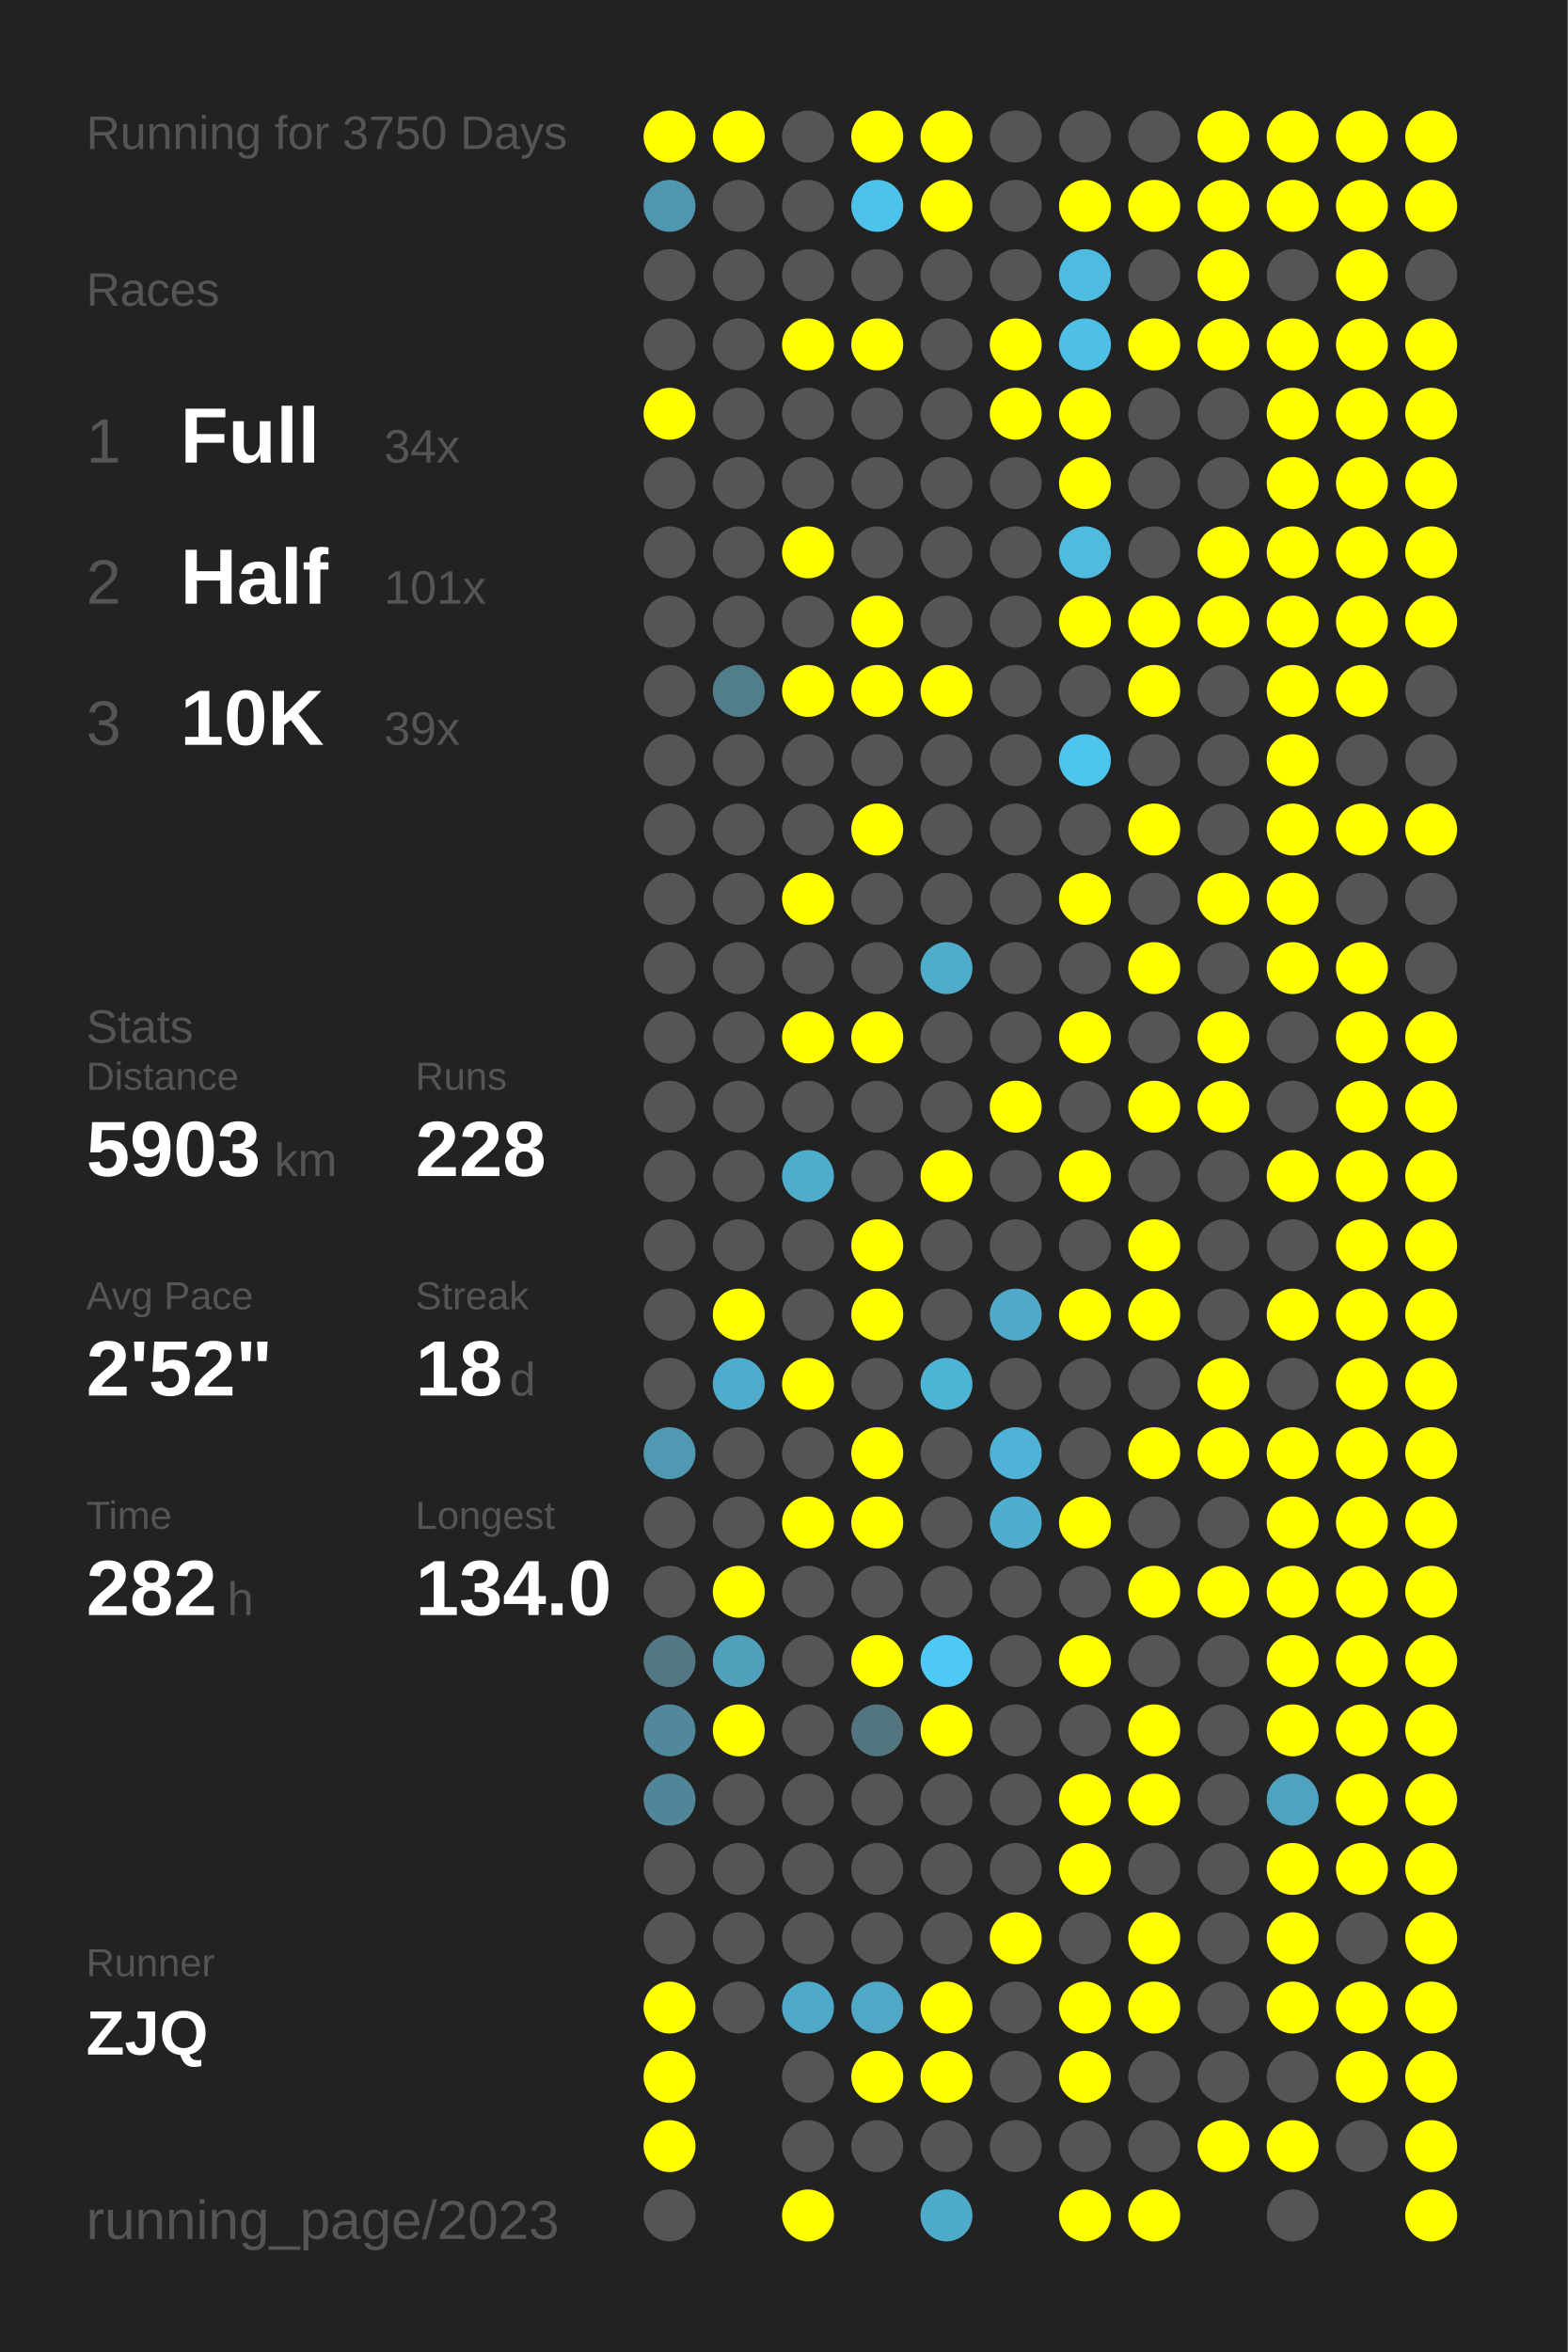
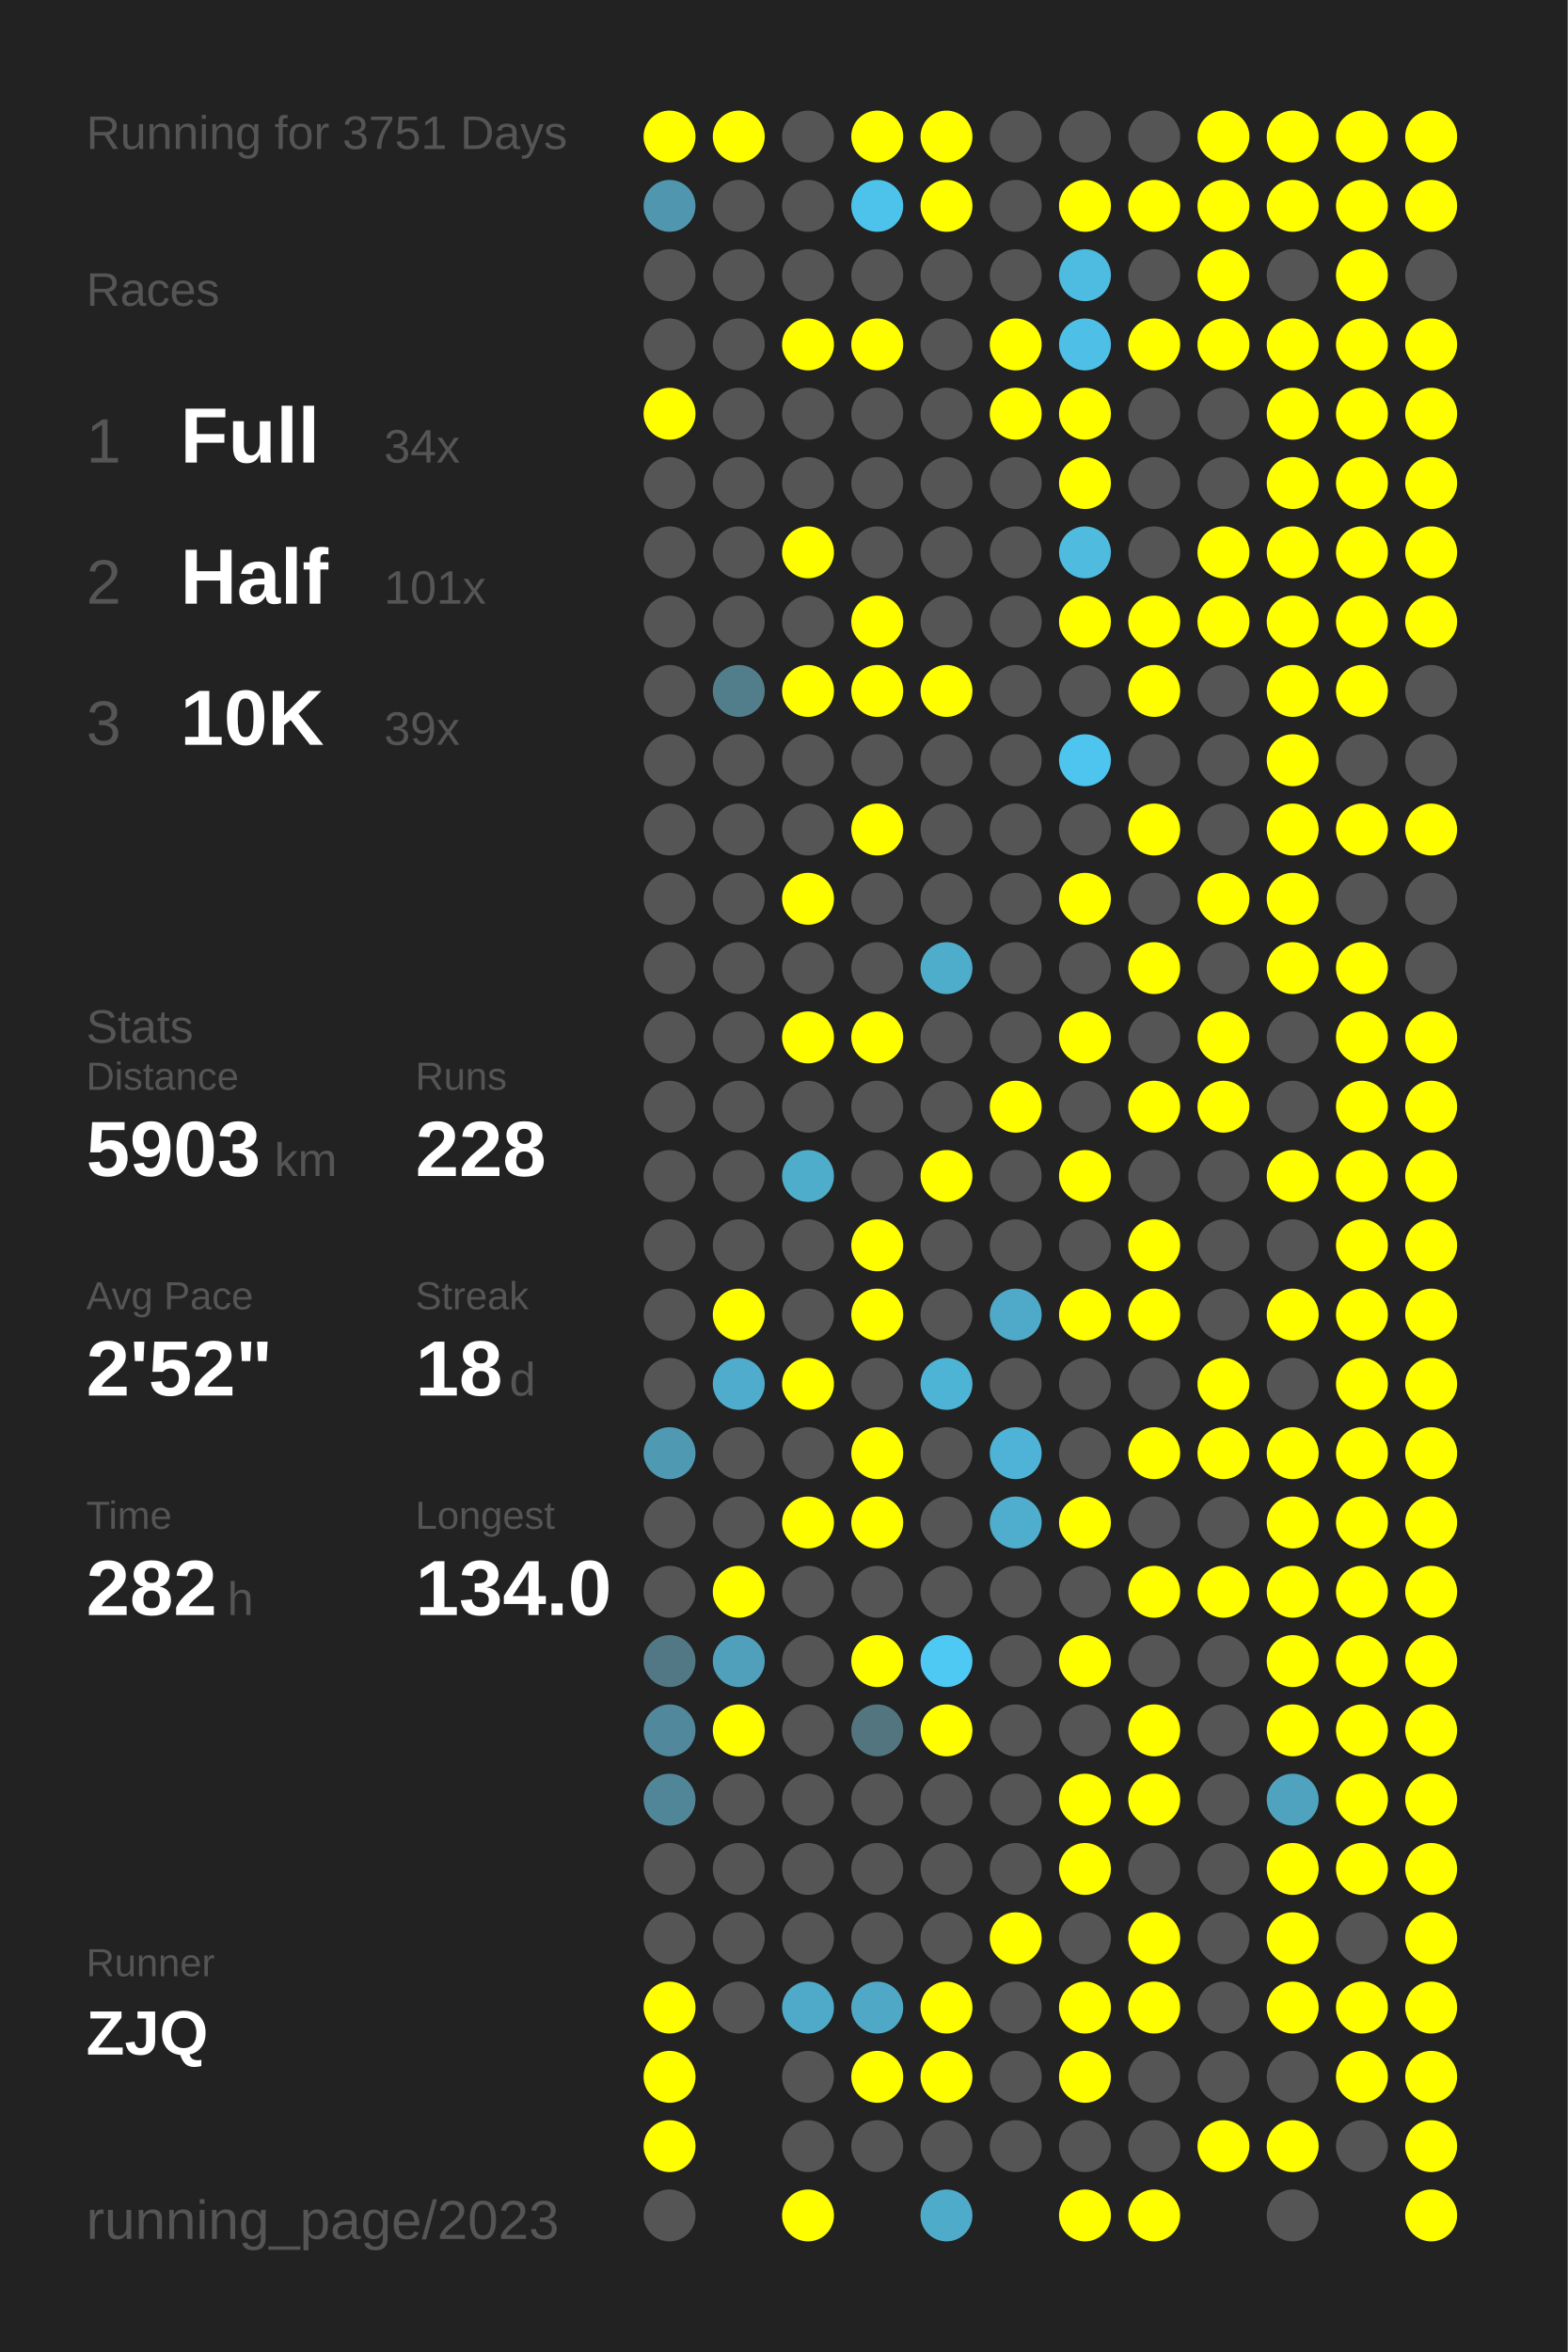
<svg xmlns="http://www.w3.org/2000/svg" baseProfile="full" height="300mm" version="1.1" viewBox="0,0,200,300" width="200mm">
  <defs />
  <rect fill="#222222" height="300" width="200" x="0" y="0" />
-   <text fill="#555555" style="font-size:6px; font-family:Arial;" x="11" y="19">Running for 3750 Days</text>
+   <text fill="#555555" style="font-size:6px; font-family:Arial;" x="11" y="19">Running for 3751 Days</text>
  <text fill="#555555" style="font-size:6px; font-family:Arial;" x="11" y="39">Races</text>
  <text fill="#555555" style="font-size:8px; font-family:Arial;" x="11" y="59">1</text>
  <text fill="#FFFFFF" style="font-size:10px; font-family:Arial; font-weight:bold;" x="23" y="59">Full</text>
  <text fill="#555555" style="font-size:6px; font-family:Arial;" x="49" y="59">34x</text>
  <text fill="#555555" style="font-size:8px; font-family:Arial;" x="11" y="77">2</text>
  <text fill="#FFFFFF" style="font-size:10px; font-family:Arial; font-weight:bold;" x="23" y="77">Half</text>
  <text fill="#555555" style="font-size:6px; font-family:Arial;" x="49" y="77">101x</text>
  <text fill="#555555" style="font-size:8px; font-family:Arial;" x="11" y="95">3</text>
  <text fill="#FFFFFF" style="font-size:10px; font-family:Arial; font-weight:bold;" x="23" y="95">10K</text>
  <text fill="#555555" style="font-size:6px; font-family:Arial;" x="49" y="95">39x</text>
  <text fill="#555555" style="font-size:6px; font-family:Arial;" x="11" y="133">Stats</text>
  <text fill="#555555" style="font-size:5px; font-family:Arial;" x="11" y="139">Distance</text>
  <text fill="#FFFFFF" style="font-size:10px; font-family:Arial; font-weight:bold;" x="11" y="150">5903</text>
  <text fill="#555555" style="font-size:6px; font-family:Arial;" x="35" y="150">km</text>
  <text fill="#555555" style="font-size:5px; font-family:Arial;" x="53" y="139">Runs</text>
  <text fill="#FFFFFF" style="font-size:10px; font-family:Arial; font-weight:bold;" x="53" y="150">228</text>
  <text fill="#555555" style="font-size:5px; font-family:Arial;" x="11" y="167">Avg Pace</text>
  <text fill="#FFFFFF" style="font-size:10px; font-family:Arial; font-weight:bold;" x="11" y="178">2'52"</text>
  <text fill="#555555" style="font-size:5px; font-family:Arial;" x="53" y="167">Streak</text>
  <text fill="#FFFFFF" style="font-size:10px; font-family:Arial; font-weight:bold;" x="53" y="178">18</text>
  <text fill="#555555" style="font-size:6px; font-family:Arial;" x="65" y="178">d</text>
  <text fill="#555555" style="font-size:5px; font-family:Arial;" x="11" y="195">Time</text>
  <text fill="#FFFFFF" style="font-size:10px; font-family:Arial; font-weight:bold;" x="11" y="206">282</text>
  <text fill="#555555" style="font-size:6px; font-family:Arial;" x="29" y="206">h</text>
  <text fill="#555555" style="font-size:5px; font-family:Arial;" x="53" y="195">Longest</text>
  <text fill="#FFFFFF" style="font-size:10px; font-family:Arial; font-weight:bold;" x="53" y="206">134.0</text>
  <text fill="#555555" style="font-size:5px; font-family:Arial;" x="11" y="252.065">Runner</text>
  <text fill="#FFFFFF" style="font-size:8px; font-family:Arial; font-weight:bold;" x="11" y="262.065">ZJQ</text>
  <text fill="#555555" style="font-size:7px; font-family:Arial;" x="11" y="285.581">running_page/2023</text>
  <circle cx="85.417" cy="17.419" fill="#FFFF00" r="3.312" />
  <circle cx="85.417" cy="26.258" fill="#5096ae" r="3.312" />
  <circle cx="85.417" cy="35.097" fill="#555555" r="3.312" />
  <circle cx="85.417" cy="43.935" fill="#555555" r="3.312" />
  <circle cx="85.417" cy="52.774" fill="#FFFF00" r="3.312" />
  <circle cx="85.417" cy="61.613" fill="#555555" r="3.312" />
  <circle cx="85.417" cy="70.452" fill="#555555" r="3.312" />
  <circle cx="85.417" cy="79.29" fill="#555555" r="3.312" />
  <circle cx="85.417" cy="88.129" fill="#555555" r="3.312" />
  <circle cx="85.417" cy="96.968" fill="#555555" r="3.312" />
  <circle cx="85.417" cy="105.806" fill="#555555" r="3.312" />
  <circle cx="85.417" cy="114.645" fill="#555555" r="3.312" />
  <circle cx="85.417" cy="123.484" fill="#555555" r="3.312" />
  <circle cx="85.417" cy="132.323" fill="#555555" r="3.312" />
  <circle cx="85.417" cy="141.161" fill="#555555" r="3.312" />
  <circle cx="85.417" cy="150" fill="#555555" r="3.312" />
  <circle cx="85.417" cy="158.839" fill="#555555" r="3.312" />
  <circle cx="85.417" cy="167.677" fill="#555555" r="3.312" />
  <circle cx="85.417" cy="176.516" fill="#555555" r="3.312" />
  <circle cx="85.417" cy="185.355" fill="#5099b2" r="3.312" />
  <circle cx="85.417" cy="194.194" fill="#555555" r="3.312" />
  <circle cx="85.417" cy="203.032" fill="#555555" r="3.312" />
  <circle cx="85.417" cy="211.871" fill="#527885" r="3.312" />
  <circle cx="85.417" cy="220.71" fill="#51889b" r="3.312" />
  <circle cx="85.417" cy="229.548" fill="#518698" r="3.312" />
  <circle cx="85.417" cy="238.387" fill="#555555" r="3.312" />
  <circle cx="85.417" cy="247.226" fill="#555555" r="3.312" />
  <circle cx="85.417" cy="256.065" fill="#FFFF00" r="3.312" />
  <circle cx="85.417" cy="264.903" fill="#FFFF00" r="3.312" />
  <circle cx="85.417" cy="273.742" fill="#FFFF00" r="3.312" />
  <circle cx="85.417" cy="282.581" fill="#555555" r="3.312" />
  <circle cx="94.25" cy="17.419" fill="#FFFF00" r="3.312" />
  <circle cx="94.25" cy="26.258" fill="#555555" r="3.312" />
  <circle cx="94.25" cy="35.097" fill="#555555" r="3.312" />
  <circle cx="94.25" cy="43.935" fill="#555555" r="3.312" />
  <circle cx="94.25" cy="52.774" fill="#555555" r="3.312" />
  <circle cx="94.25" cy="61.613" fill="#555555" r="3.312" />
  <circle cx="94.25" cy="70.452" fill="#555555" r="3.312" />
  <circle cx="94.25" cy="79.29" fill="#555555" r="3.312" />
  <circle cx="94.25" cy="88.129" fill="#527e8c" r="3.312" />
  <circle cx="94.25" cy="96.968" fill="#555555" r="3.312" />
  <circle cx="94.25" cy="105.806" fill="#555555" r="3.312" />
  <circle cx="94.25" cy="114.645" fill="#555555" r="3.312" />
  <circle cx="94.25" cy="123.484" fill="#555555" r="3.312" />
  <circle cx="94.25" cy="132.323" fill="#555555" r="3.312" />
  <circle cx="94.25" cy="141.161" fill="#555555" r="3.312" />
  <circle cx="94.25" cy="150" fill="#555555" r="3.312" />
  <circle cx="94.25" cy="158.839" fill="#555555" r="3.312" />
  <circle cx="94.25" cy="167.677" fill="#FFFF00" r="3.312" />
  <circle cx="94.25" cy="176.516" fill="#4faccc" r="3.312" />
  <circle cx="94.25" cy="185.355" fill="#555555" r="3.312" />
  <circle cx="94.25" cy="194.194" fill="#555555" r="3.312" />
  <circle cx="94.25" cy="203.032" fill="#FFFF00" r="3.312" />
  <circle cx="94.25" cy="211.871" fill="#50a0bb" r="3.312" />
  <circle cx="94.25" cy="220.71" fill="#FFFF00" r="3.312" />
  <circle cx="94.25" cy="229.548" fill="#555555" r="3.312" />
  <circle cx="94.25" cy="238.387" fill="#555555" r="3.312" />
  <circle cx="94.25" cy="247.226" fill="#555555" r="3.312" />
  <circle cx="94.25" cy="256.065" fill="#555555" r="3.312" />
  <circle cx="103.083" cy="17.419" fill="#555555" r="3.312" />
  <circle cx="103.083" cy="26.258" fill="#555555" r="3.312" />
  <circle cx="103.083" cy="35.097" fill="#555555" r="3.312" />
  <circle cx="103.083" cy="43.935" fill="#FFFF00" r="3.312" />
  <circle cx="103.083" cy="52.774" fill="#555555" r="3.312" />
  <circle cx="103.083" cy="61.613" fill="#555555" r="3.312" />
  <circle cx="103.083" cy="70.452" fill="#FFFF00" r="3.312" />
  <circle cx="103.083" cy="79.29" fill="#555555" r="3.312" />
  <circle cx="103.083" cy="88.129" fill="#FFFF00" r="3.312" />
  <circle cx="103.083" cy="96.968" fill="#555555" r="3.312" />
  <circle cx="103.083" cy="105.806" fill="#555555" r="3.312" />
  <circle cx="103.083" cy="114.645" fill="#FFFF00" r="3.312" />
  <circle cx="103.083" cy="123.484" fill="#555555" r="3.312" />
  <circle cx="103.083" cy="132.323" fill="#FFFF00" r="3.312" />
  <circle cx="103.083" cy="141.161" fill="#555555" r="3.312" />
  <circle cx="103.083" cy="150" fill="#4fadcc" r="3.312" />
  <circle cx="103.083" cy="158.839" fill="#555555" r="3.312" />
  <circle cx="103.083" cy="167.677" fill="#555555" r="3.312" />
  <circle cx="103.083" cy="176.516" fill="#FFFF00" r="3.312" />
  <circle cx="103.083" cy="185.355" fill="#555555" r="3.312" />
  <circle cx="103.083" cy="194.194" fill="#FFFF00" r="3.312" />
  <circle cx="103.083" cy="203.032" fill="#555555" r="3.312" />
  <circle cx="103.083" cy="211.871" fill="#555555" r="3.312" />
  <circle cx="103.083" cy="220.71" fill="#555555" r="3.312" />
  <circle cx="103.083" cy="229.548" fill="#555555" r="3.312" />
  <circle cx="103.083" cy="238.387" fill="#555555" r="3.312" />
  <circle cx="103.083" cy="247.226" fill="#555555" r="3.312" />
  <circle cx="103.083" cy="256.065" fill="#4faac9" r="3.312" />
  <circle cx="103.083" cy="264.903" fill="#555555" r="3.312" />
  <circle cx="103.083" cy="273.742" fill="#555555" r="3.312" />
  <circle cx="103.083" cy="282.581" fill="#FFFF00" r="3.312" />
  <circle cx="111.917" cy="17.419" fill="#FFFF00" r="3.312" />
  <circle cx="111.917" cy="26.258" fill="#4dc3eb" r="3.312" />
  <circle cx="111.917" cy="35.097" fill="#555555" r="3.312" />
  <circle cx="111.917" cy="43.935" fill="#FFFF00" r="3.312" />
  <circle cx="111.917" cy="52.774" fill="#555555" r="3.312" />
  <circle cx="111.917" cy="61.613" fill="#555555" r="3.312" />
  <circle cx="111.917" cy="70.452" fill="#555555" r="3.312" />
  <circle cx="111.917" cy="79.29" fill="#FFFF00" r="3.312" />
  <circle cx="111.917" cy="88.129" fill="#FFFF00" r="3.312" />
  <circle cx="111.917" cy="96.968" fill="#555555" r="3.312" />
  <circle cx="111.917" cy="105.806" fill="#FFFF00" r="3.312" />
  <circle cx="111.917" cy="114.645" fill="#555555" r="3.312" />
  <circle cx="111.917" cy="123.484" fill="#555555" r="3.312" />
  <circle cx="111.917" cy="132.323" fill="#FFFF00" r="3.312" />
  <circle cx="111.917" cy="141.161" fill="#555555" r="3.312" />
  <circle cx="111.917" cy="150" fill="#555555" r="3.312" />
  <circle cx="111.917" cy="158.839" fill="#FFFF00" r="3.312" />
  <circle cx="111.917" cy="167.677" fill="#FFFF00" r="3.312" />
  <circle cx="111.917" cy="176.516" fill="#555555" r="3.312" />
  <circle cx="111.917" cy="185.355" fill="#FFFF00" r="3.312" />
  <circle cx="111.917" cy="194.194" fill="#FFFF00" r="3.312" />
  <circle cx="111.917" cy="203.032" fill="#555555" r="3.312" />
  <circle cx="111.917" cy="211.871" fill="#FFFF00" r="3.312" />
  <circle cx="111.917" cy="220.71" fill="#527580" r="3.312" />
  <circle cx="111.917" cy="229.548" fill="#555555" r="3.312" />
  <circle cx="111.917" cy="238.387" fill="#555555" r="3.312" />
  <circle cx="111.917" cy="247.226" fill="#555555" r="3.312" />
  <circle cx="111.917" cy="256.065" fill="#4fa8c6" r="3.312" />
  <circle cx="111.917" cy="264.903" fill="#FFFF00" r="3.312" />
  <circle cx="111.917" cy="273.742" fill="#555555" r="3.312" />
  <circle cx="120.75" cy="17.419" fill="#FFFF00" r="3.312" />
  <circle cx="120.75" cy="26.258" fill="#FFFF00" r="3.312" />
  <circle cx="120.75" cy="35.097" fill="#555555" r="3.312" />
  <circle cx="120.75" cy="43.935" fill="#555555" r="3.312" />
  <circle cx="120.75" cy="52.774" fill="#555555" r="3.312" />
  <circle cx="120.75" cy="61.613" fill="#555555" r="3.312" />
  <circle cx="120.75" cy="70.452" fill="#555555" r="3.312" />
  <circle cx="120.75" cy="79.29" fill="#555555" r="3.312" />
  <circle cx="120.75" cy="88.129" fill="#FFFF00" r="3.312" />
  <circle cx="120.75" cy="96.968" fill="#555555" r="3.312" />
  <circle cx="120.75" cy="105.806" fill="#555555" r="3.312" />
  <circle cx="120.75" cy="114.645" fill="#555555" r="3.312" />
  <circle cx="120.75" cy="123.484" fill="#4fadcc" r="3.312" />
  <circle cx="120.75" cy="132.323" fill="#555555" r="3.312" />
  <circle cx="120.75" cy="141.161" fill="#555555" r="3.312" />
  <circle cx="120.75" cy="150" fill="#FFFF00" r="3.312" />
  <circle cx="120.75" cy="158.839" fill="#555555" r="3.312" />
  <circle cx="120.75" cy="167.677" fill="#555555" r="3.312" />
  <circle cx="120.75" cy="176.516" fill="#4eb4d6" r="3.312" />
  <circle cx="120.75" cy="185.355" fill="#555555" r="3.312" />
  <circle cx="120.75" cy="194.194" fill="#555555" r="3.312" />
  <circle cx="120.75" cy="203.032" fill="#555555" r="3.312" />
  <circle cx="120.75" cy="211.871" fill="#4dc9f3" r="3.312" />
  <circle cx="120.75" cy="220.71" fill="#FFFF00" r="3.312" />
  <circle cx="120.75" cy="229.548" fill="#555555" r="3.312" />
  <circle cx="120.75" cy="238.387" fill="#555555" r="3.312" />
  <circle cx="120.75" cy="247.226" fill="#555555" r="3.312" />
  <circle cx="120.75" cy="256.065" fill="#FFFF00" r="3.312" />
  <circle cx="120.75" cy="264.903" fill="#FFFF00" r="3.312" />
  <circle cx="120.75" cy="273.742" fill="#555555" r="3.312" />
  <circle cx="120.75" cy="282.581" fill="#4fabca" r="3.312" />
  <circle cx="129.583" cy="17.419" fill="#555555" r="3.312" />
  <circle cx="129.583" cy="26.258" fill="#555555" r="3.312" />
  <circle cx="129.583" cy="35.097" fill="#555555" r="3.312" />
  <circle cx="129.583" cy="43.935" fill="#FFFF00" r="3.312" />
  <circle cx="129.583" cy="52.774" fill="#FFFF00" r="3.312" />
  <circle cx="129.583" cy="61.613" fill="#555555" r="3.312" />
  <circle cx="129.583" cy="70.452" fill="#555555" r="3.312" />
  <circle cx="129.583" cy="79.29" fill="#555555" r="3.312" />
  <circle cx="129.583" cy="88.129" fill="#555555" r="3.312" />
  <circle cx="129.583" cy="96.968" fill="#555555" r="3.312" />
  <circle cx="129.583" cy="105.806" fill="#555555" r="3.312" />
  <circle cx="129.583" cy="114.645" fill="#555555" r="3.312" />
  <circle cx="129.583" cy="123.484" fill="#555555" r="3.312" />
  <circle cx="129.583" cy="132.323" fill="#555555" r="3.312" />
  <circle cx="129.583" cy="141.161" fill="#FFFF00" r="3.312" />
  <circle cx="129.583" cy="150" fill="#555555" r="3.312" />
  <circle cx="129.583" cy="158.839" fill="#555555" r="3.312" />
  <circle cx="129.583" cy="167.677" fill="#4fa9c8" r="3.312" />
  <circle cx="129.583" cy="176.516" fill="#555555" r="3.312" />
  <circle cx="129.583" cy="185.355" fill="#4eb3d6" r="3.312" />
  <circle cx="129.583" cy="194.194" fill="#4fadcd" r="3.312" />
  <circle cx="129.583" cy="203.032" fill="#555555" r="3.312" />
  <circle cx="129.583" cy="211.871" fill="#555555" r="3.312" />
  <circle cx="129.583" cy="220.71" fill="#555555" r="3.312" />
  <circle cx="129.583" cy="229.548" fill="#555555" r="3.312" />
  <circle cx="129.583" cy="238.387" fill="#555555" r="3.312" />
  <circle cx="129.583" cy="247.226" fill="#FFFF00" r="3.312" />
  <circle cx="129.583" cy="256.065" fill="#555555" r="3.312" />
  <circle cx="129.583" cy="264.903" fill="#555555" r="3.312" />
  <circle cx="129.583" cy="273.742" fill="#555555" r="3.312" />
  <circle cx="138.417" cy="17.419" fill="#555555" r="3.312" />
  <circle cx="138.417" cy="26.258" fill="#FFFF00" r="3.312" />
  <circle cx="138.417" cy="35.097" fill="#4ebbe0" r="3.312" />
  <circle cx="138.417" cy="43.935" fill="#4ebfe6" r="3.312" />
  <circle cx="138.417" cy="52.774" fill="#FFFF00" r="3.312" />
  <circle cx="138.417" cy="61.613" fill="#FFFF00" r="3.312" />
  <circle cx="138.417" cy="70.452" fill="#4ebbdf" r="3.312" />
  <circle cx="138.417" cy="79.29" fill="#FFFF00" r="3.312" />
  <circle cx="138.417" cy="88.129" fill="#555555" r="3.312" />
  <circle cx="138.417" cy="96.968" fill="#4dc5ee" r="3.312" />
  <circle cx="138.417" cy="105.806" fill="#555555" r="3.312" />
  <circle cx="138.417" cy="114.645" fill="#FFFF00" r="3.312" />
  <circle cx="138.417" cy="123.484" fill="#555555" r="3.312" />
  <circle cx="138.417" cy="132.323" fill="#FFFF00" r="3.312" />
  <circle cx="138.417" cy="141.161" fill="#555555" r="3.312" />
  <circle cx="138.417" cy="150" fill="#FFFF00" r="3.312" />
  <circle cx="138.417" cy="158.839" fill="#555555" r="3.312" />
  <circle cx="138.417" cy="167.677" fill="#FFFF00" r="3.312" />
  <circle cx="138.417" cy="176.516" fill="#555555" r="3.312" />
  <circle cx="138.417" cy="185.355" fill="#555555" r="3.312" />
  <circle cx="138.417" cy="194.194" fill="#FFFF00" r="3.312" />
  <circle cx="138.417" cy="203.032" fill="#555555" r="3.312" />
  <circle cx="138.417" cy="211.871" fill="#FFFF00" r="3.312" />
  <circle cx="138.417" cy="220.71" fill="#555555" r="3.312" />
  <circle cx="138.417" cy="229.548" fill="#FFFF00" r="3.312" />
  <circle cx="138.417" cy="238.387" fill="#FFFF00" r="3.312" />
  <circle cx="138.417" cy="247.226" fill="#555555" r="3.312" />
  <circle cx="138.417" cy="256.065" fill="#FFFF00" r="3.312" />
  <circle cx="138.417" cy="264.903" fill="#FFFF00" r="3.312" />
  <circle cx="138.417" cy="273.742" fill="#555555" r="3.312" />
  <circle cx="138.417" cy="282.581" fill="#FFFF00" r="3.312" />
  <circle cx="147.25" cy="17.419" fill="#555555" r="3.312" />
  <circle cx="147.25" cy="26.258" fill="#FFFF00" r="3.312" />
  <circle cx="147.25" cy="35.097" fill="#555555" r="3.312" />
  <circle cx="147.25" cy="43.935" fill="#FFFF00" r="3.312" />
  <circle cx="147.25" cy="52.774" fill="#555555" r="3.312" />
  <circle cx="147.25" cy="61.613" fill="#555555" r="3.312" />
  <circle cx="147.25" cy="70.452" fill="#555555" r="3.312" />
  <circle cx="147.25" cy="79.29" fill="#FFFF00" r="3.312" />
  <circle cx="147.25" cy="88.129" fill="#FFFF00" r="3.312" />
  <circle cx="147.25" cy="96.968" fill="#555555" r="3.312" />
  <circle cx="147.25" cy="105.806" fill="#FFFF00" r="3.312" />
  <circle cx="147.25" cy="114.645" fill="#555555" r="3.312" />
  <circle cx="147.25" cy="123.484" fill="#FFFF00" r="3.312" />
  <circle cx="147.25" cy="132.323" fill="#555555" r="3.312" />
  <circle cx="147.25" cy="141.161" fill="#FFFF00" r="3.312" />
  <circle cx="147.25" cy="150" fill="#555555" r="3.312" />
  <circle cx="147.25" cy="158.839" fill="#FFFF00" r="3.312" />
  <circle cx="147.25" cy="167.677" fill="#FFFF00" r="3.312" />
  <circle cx="147.25" cy="176.516" fill="#555555" r="3.312" />
  <circle cx="147.25" cy="185.355" fill="#FFFF00" r="3.312" />
  <circle cx="147.25" cy="194.194" fill="#555555" r="3.312" />
  <circle cx="147.25" cy="203.032" fill="#FFFF00" r="3.312" />
  <circle cx="147.25" cy="211.871" fill="#555555" r="3.312" />
  <circle cx="147.25" cy="220.71" fill="#FFFF00" r="3.312" />
  <circle cx="147.25" cy="229.548" fill="#FFFF00" r="3.312" />
  <circle cx="147.25" cy="238.387" fill="#555555" r="3.312" />
  <circle cx="147.25" cy="247.226" fill="#FFFF00" r="3.312" />
  <circle cx="147.25" cy="256.065" fill="#FFFF00" r="3.312" />
  <circle cx="147.25" cy="264.903" fill="#555555" r="3.312" />
  <circle cx="147.25" cy="273.742" fill="#555555" r="3.312" />
  <circle cx="147.25" cy="282.581" fill="#FFFF00" r="3.312" />
  <circle cx="156.083" cy="17.419" fill="#FFFF00" r="3.312" />
  <circle cx="156.083" cy="26.258" fill="#FFFF00" r="3.312" />
  <circle cx="156.083" cy="35.097" fill="#FFFF00" r="3.312" />
  <circle cx="156.083" cy="43.935" fill="#FFFF00" r="3.312" />
  <circle cx="156.083" cy="52.774" fill="#555555" r="3.312" />
  <circle cx="156.083" cy="61.613" fill="#555555" r="3.312" />
  <circle cx="156.083" cy="70.452" fill="#FFFF00" r="3.312" />
  <circle cx="156.083" cy="79.29" fill="#FFFF00" r="3.312" />
  <circle cx="156.083" cy="88.129" fill="#555555" r="3.312" />
  <circle cx="156.083" cy="96.968" fill="#555555" r="3.312" />
  <circle cx="156.083" cy="105.806" fill="#555555" r="3.312" />
  <circle cx="156.083" cy="114.645" fill="#FFFF00" r="3.312" />
  <circle cx="156.083" cy="123.484" fill="#555555" r="3.312" />
  <circle cx="156.083" cy="132.323" fill="#FFFF00" r="3.312" />
  <circle cx="156.083" cy="141.161" fill="#FFFF00" r="3.312" />
  <circle cx="156.083" cy="150" fill="#555555" r="3.312" />
  <circle cx="156.083" cy="158.839" fill="#555555" r="3.312" />
  <circle cx="156.083" cy="167.677" fill="#555555" r="3.312" />
  <circle cx="156.083" cy="176.516" fill="#FFFF00" r="3.312" />
  <circle cx="156.083" cy="185.355" fill="#FFFF00" r="3.312" />
  <circle cx="156.083" cy="194.194" fill="#555555" r="3.312" />
  <circle cx="156.083" cy="203.032" fill="#FFFF00" r="3.312" />
  <circle cx="156.083" cy="211.871" fill="#555555" r="3.312" />
  <circle cx="156.083" cy="220.71" fill="#555555" r="3.312" />
  <circle cx="156.083" cy="229.548" fill="#555555" r="3.312" />
  <circle cx="156.083" cy="238.387" fill="#555555" r="3.312" />
  <circle cx="156.083" cy="247.226" fill="#555555" r="3.312" />
  <circle cx="156.083" cy="256.065" fill="#555555" r="3.312" />
  <circle cx="156.083" cy="264.903" fill="#555555" r="3.312" />
  <circle cx="156.083" cy="273.742" fill="#FFFF00" r="3.312" />
  <circle cx="164.917" cy="17.419" fill="#FFFF00" r="3.312" />
  <circle cx="164.917" cy="26.258" fill="#FFFF00" r="3.312" />
  <circle cx="164.917" cy="35.097" fill="#555555" r="3.312" />
  <circle cx="164.917" cy="43.935" fill="#FFFF00" r="3.312" />
  <circle cx="164.917" cy="52.774" fill="#FFFF00" r="3.312" />
  <circle cx="164.917" cy="61.613" fill="#FFFF00" r="3.312" />
  <circle cx="164.917" cy="70.452" fill="#FFFF00" r="3.312" />
  <circle cx="164.917" cy="79.29" fill="#FFFF00" r="3.312" />
  <circle cx="164.917" cy="88.129" fill="#FFFF00" r="3.312" />
  <circle cx="164.917" cy="96.968" fill="#FFFF00" r="3.312" />
  <circle cx="164.917" cy="105.806" fill="#FFFF00" r="3.312" />
  <circle cx="164.917" cy="114.645" fill="#FFFF00" r="3.312" />
  <circle cx="164.917" cy="123.484" fill="#FFFF00" r="3.312" />
  <circle cx="164.917" cy="132.323" fill="#555555" r="3.312" />
  <circle cx="164.917" cy="141.161" fill="#555555" r="3.312" />
  <circle cx="164.917" cy="150" fill="#FFFF00" r="3.312" />
  <circle cx="164.917" cy="158.839" fill="#555555" r="3.312" />
  <circle cx="164.917" cy="167.677" fill="#FFFF00" r="3.312" />
  <circle cx="164.917" cy="176.516" fill="#555555" r="3.312" />
  <circle cx="164.917" cy="185.355" fill="#FFFF00" r="3.312" />
  <circle cx="164.917" cy="194.194" fill="#FFFF00" r="3.312" />
  <circle cx="164.917" cy="203.032" fill="#FFFF00" r="3.312" />
  <circle cx="164.917" cy="211.871" fill="#FFFF00" r="3.312" />
  <circle cx="164.917" cy="220.71" fill="#FFFF00" r="3.312" />
  <circle cx="164.917" cy="229.548" fill="#4fa3bf" r="3.312" />
  <circle cx="164.917" cy="238.387" fill="#FFFF00" r="3.312" />
  <circle cx="164.917" cy="247.226" fill="#FFFF00" r="3.312" />
  <circle cx="164.917" cy="256.065" fill="#FFFF00" r="3.312" />
  <circle cx="164.917" cy="264.903" fill="#555555" r="3.312" />
  <circle cx="164.917" cy="273.742" fill="#FFFF00" r="3.312" />
  <circle cx="164.917" cy="282.581" fill="#555555" r="3.312" />
  <circle cx="173.75" cy="17.419" fill="#FFFF00" r="3.312" />
  <circle cx="173.75" cy="26.258" fill="#FFFF00" r="3.312" />
  <circle cx="173.75" cy="35.097" fill="#FFFF00" r="3.312" />
  <circle cx="173.75" cy="43.935" fill="#FFFF00" r="3.312" />
  <circle cx="173.75" cy="52.774" fill="#FFFF00" r="3.312" />
  <circle cx="173.75" cy="61.613" fill="#FFFF00" r="3.312" />
  <circle cx="173.75" cy="70.452" fill="#FFFF00" r="3.312" />
  <circle cx="173.75" cy="79.29" fill="#FFFF00" r="3.312" />
  <circle cx="173.75" cy="88.129" fill="#FFFF00" r="3.312" />
  <circle cx="173.75" cy="96.968" fill="#555555" r="3.312" />
  <circle cx="173.75" cy="105.806" fill="#FFFF00" r="3.312" />
  <circle cx="173.75" cy="114.645" fill="#555555" r="3.312" />
  <circle cx="173.75" cy="123.484" fill="#FFFF00" r="3.312" />
  <circle cx="173.75" cy="132.323" fill="#FFFF00" r="3.312" />
  <circle cx="173.75" cy="141.161" fill="#FFFF00" r="3.312" />
  <circle cx="173.75" cy="150" fill="#FFFF00" r="3.312" />
  <circle cx="173.75" cy="158.839" fill="#FFFF00" r="3.312" />
  <circle cx="173.75" cy="167.677" fill="#FFFF00" r="3.312" />
  <circle cx="173.75" cy="176.516" fill="#FFFF00" r="3.312" />
  <circle cx="173.75" cy="185.355" fill="#FFFF00" r="3.312" />
  <circle cx="173.75" cy="194.194" fill="#FFFF00" r="3.312" />
  <circle cx="173.75" cy="203.032" fill="#FFFF00" r="3.312" />
  <circle cx="173.75" cy="211.871" fill="#FFFF00" r="3.312" />
  <circle cx="173.75" cy="220.71" fill="#FFFF00" r="3.312" />
  <circle cx="173.75" cy="229.548" fill="#FFFF00" r="3.312" />
  <circle cx="173.75" cy="238.387" fill="#FFFF00" r="3.312" />
  <circle cx="173.75" cy="247.226" fill="#555555" r="3.312" />
  <circle cx="173.75" cy="256.065" fill="#FFFF00" r="3.312" />
  <circle cx="173.75" cy="264.903" fill="#FFFF00" r="3.312" />
  <circle cx="173.75" cy="273.742" fill="#555555" r="3.312" />
  <circle cx="182.583" cy="17.419" fill="#FFFF00" r="3.312" />
  <circle cx="182.583" cy="26.258" fill="#FFFF00" r="3.312" />
  <circle cx="182.583" cy="35.097" fill="#555555" r="3.312" />
  <circle cx="182.583" cy="43.935" fill="#FFFF00" r="3.312" />
  <circle cx="182.583" cy="52.774" fill="#FFFF00" r="3.312" />
  <circle cx="182.583" cy="61.613" fill="#FFFF00" r="3.312" />
  <circle cx="182.583" cy="70.452" fill="#FFFF00" r="3.312" />
  <circle cx="182.583" cy="79.29" fill="#FFFF00" r="3.312" />
  <circle cx="182.583" cy="88.129" fill="#555555" r="3.312" />
  <circle cx="182.583" cy="96.968" fill="#555555" r="3.312" />
  <circle cx="182.583" cy="105.806" fill="#FFFF00" r="3.312" />
  <circle cx="182.583" cy="114.645" fill="#555555" r="3.312" />
  <circle cx="182.583" cy="123.484" fill="#555555" r="3.312" />
  <circle cx="182.583" cy="132.323" fill="#FFFF00" r="3.312" />
  <circle cx="182.583" cy="141.161" fill="#FFFF00" r="3.312" />
  <circle cx="182.583" cy="150" fill="#FFFF00" r="3.312" />
  <circle cx="182.583" cy="158.839" fill="#FFFF00" r="3.312" />
  <circle cx="182.583" cy="167.677" fill="#FFFF00" r="3.312" />
  <circle cx="182.583" cy="176.516" fill="#FFFF00" r="3.312" />
  <circle cx="182.583" cy="185.355" fill="#FFFF00" r="3.312" />
  <circle cx="182.583" cy="194.194" fill="#FFFF00" r="3.312" />
  <circle cx="182.583" cy="203.032" fill="#FFFF00" r="3.312" />
  <circle cx="182.583" cy="211.871" fill="#FFFF00" r="3.312" />
  <circle cx="182.583" cy="220.71" fill="#FFFF00" r="3.312" />
  <circle cx="182.583" cy="229.548" fill="#FFFF00" r="3.312" />
  <circle cx="182.583" cy="238.387" fill="#FFFF00" r="3.312" />
  <circle cx="182.583" cy="247.226" fill="#FFFF00" r="3.312" />
  <circle cx="182.583" cy="256.065" fill="#FFFF00" r="3.312" />
  <circle cx="182.583" cy="264.903" fill="#FFFF00" r="3.312" />
  <circle cx="182.583" cy="273.742" fill="#FFFF00" r="3.312" />
  <circle cx="182.583" cy="282.581" fill="#FFFF00" r="3.312" />
</svg>
